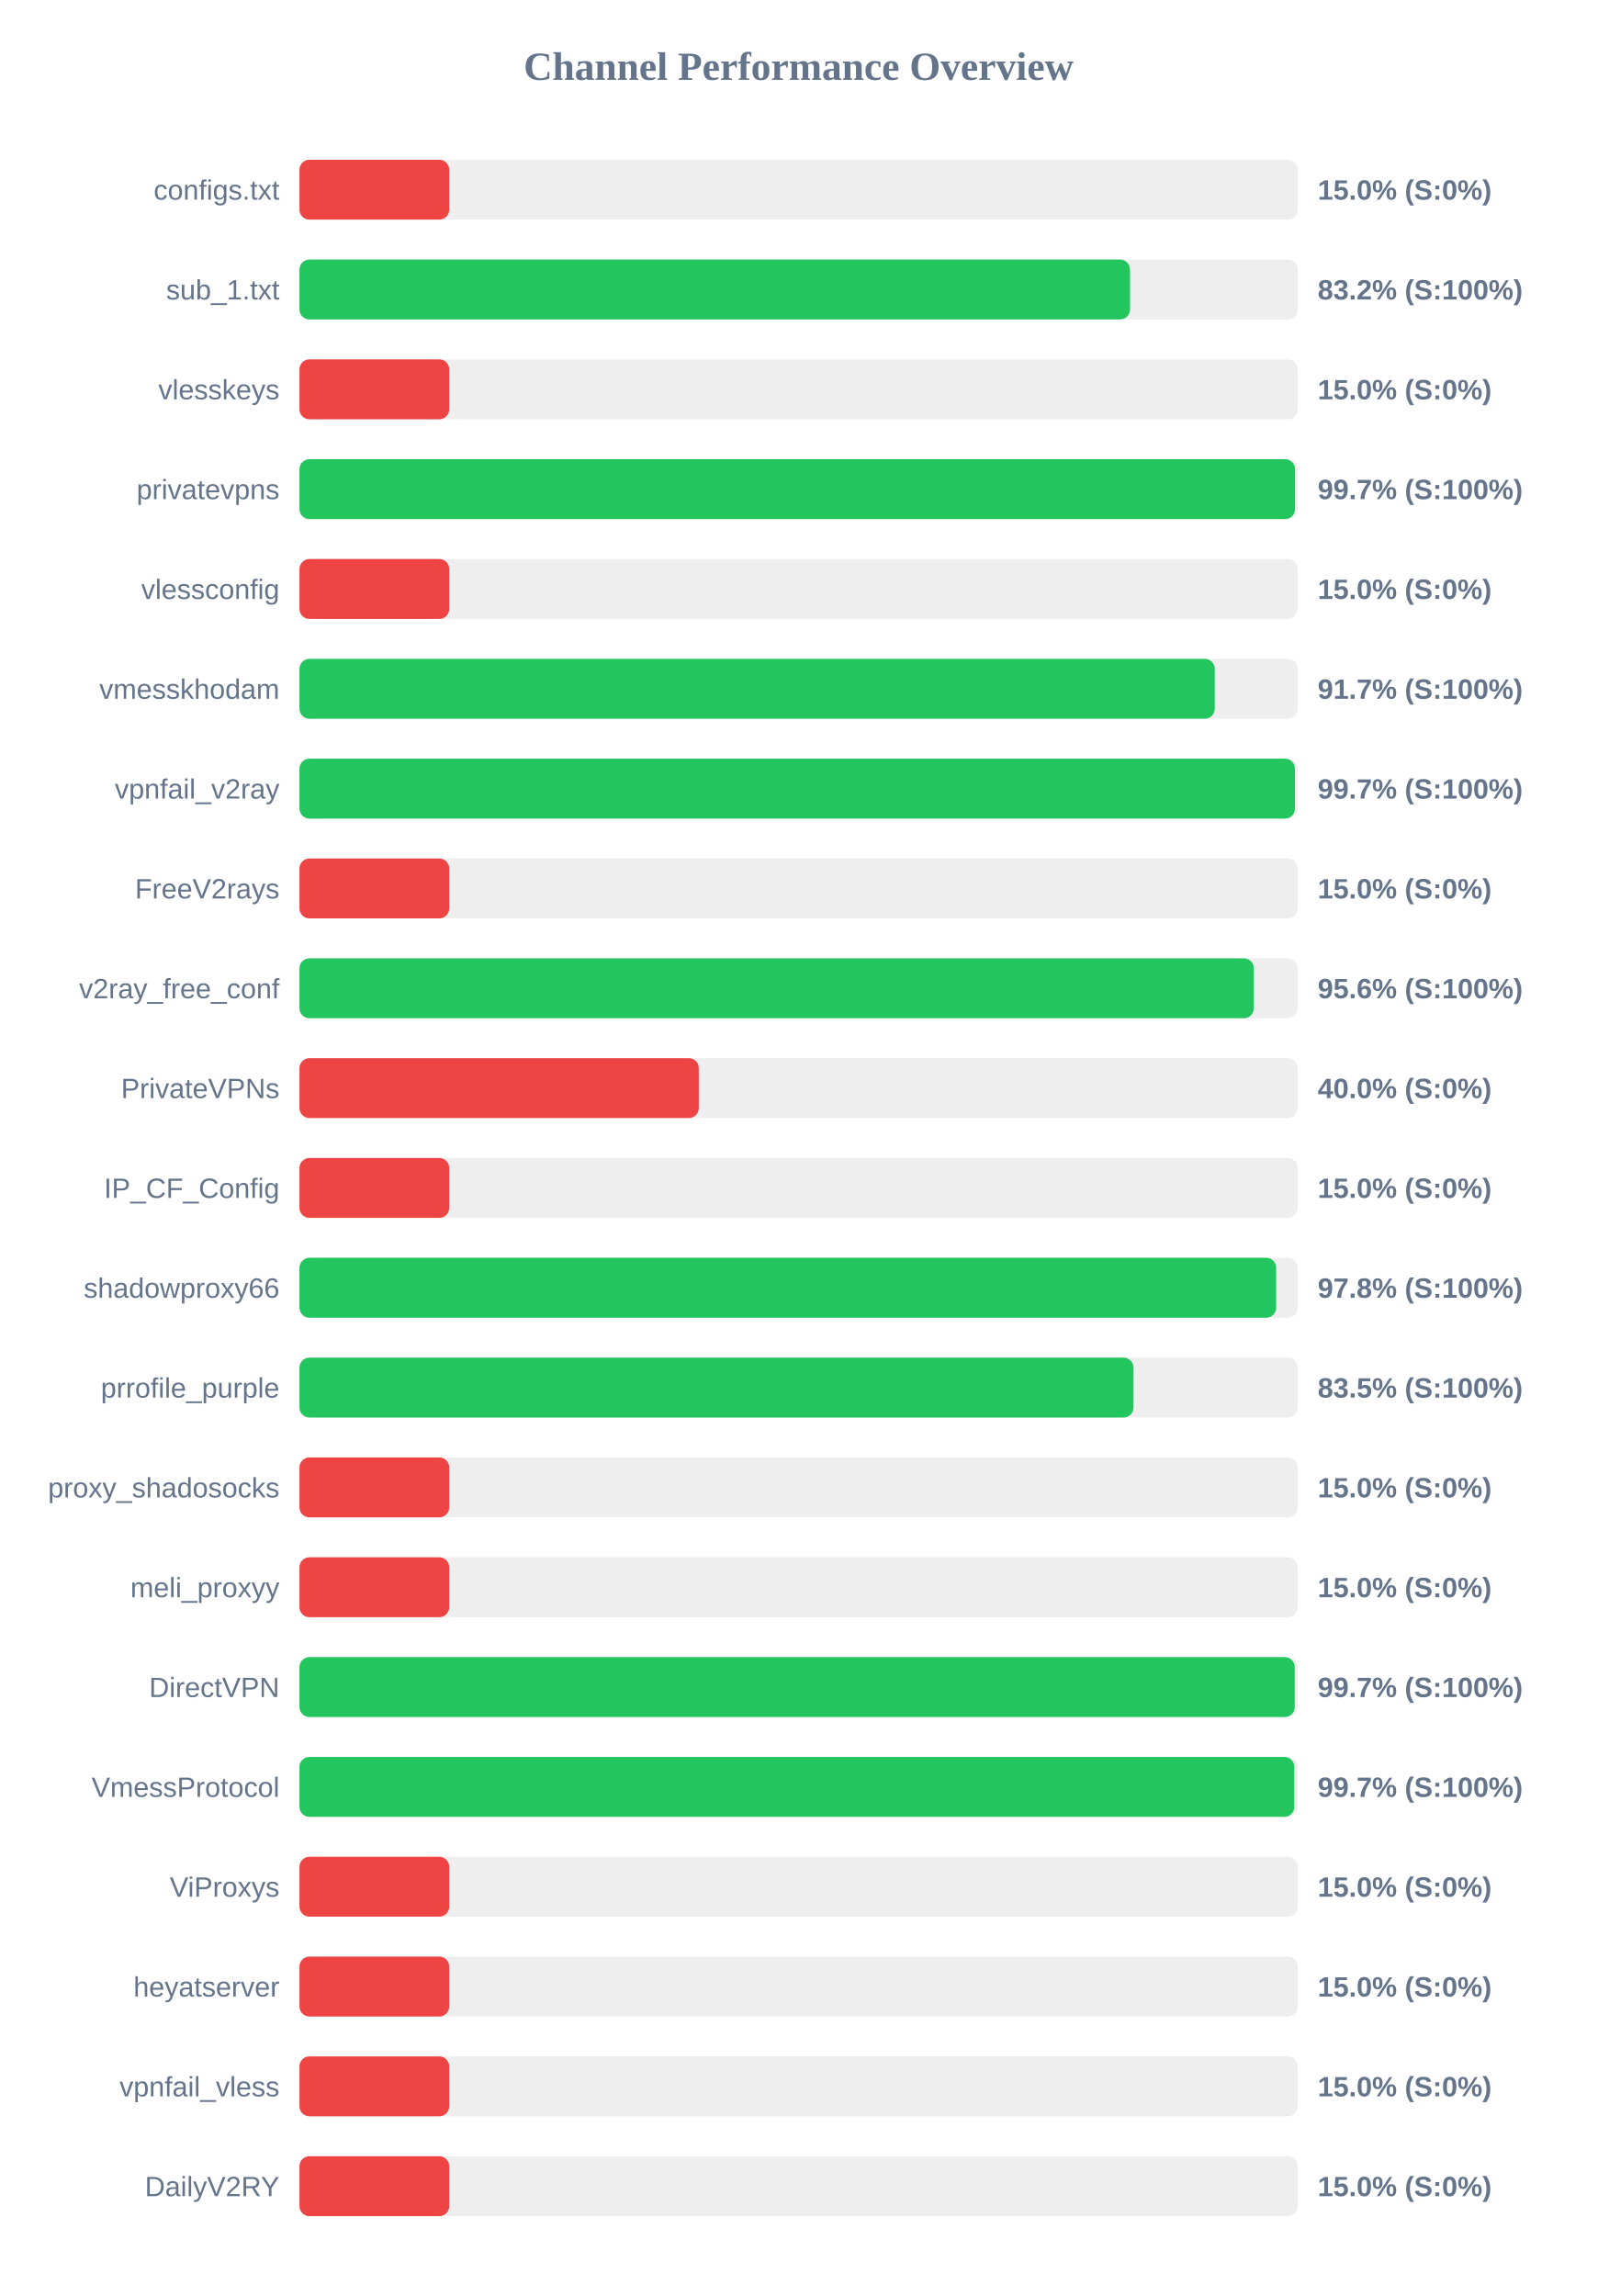
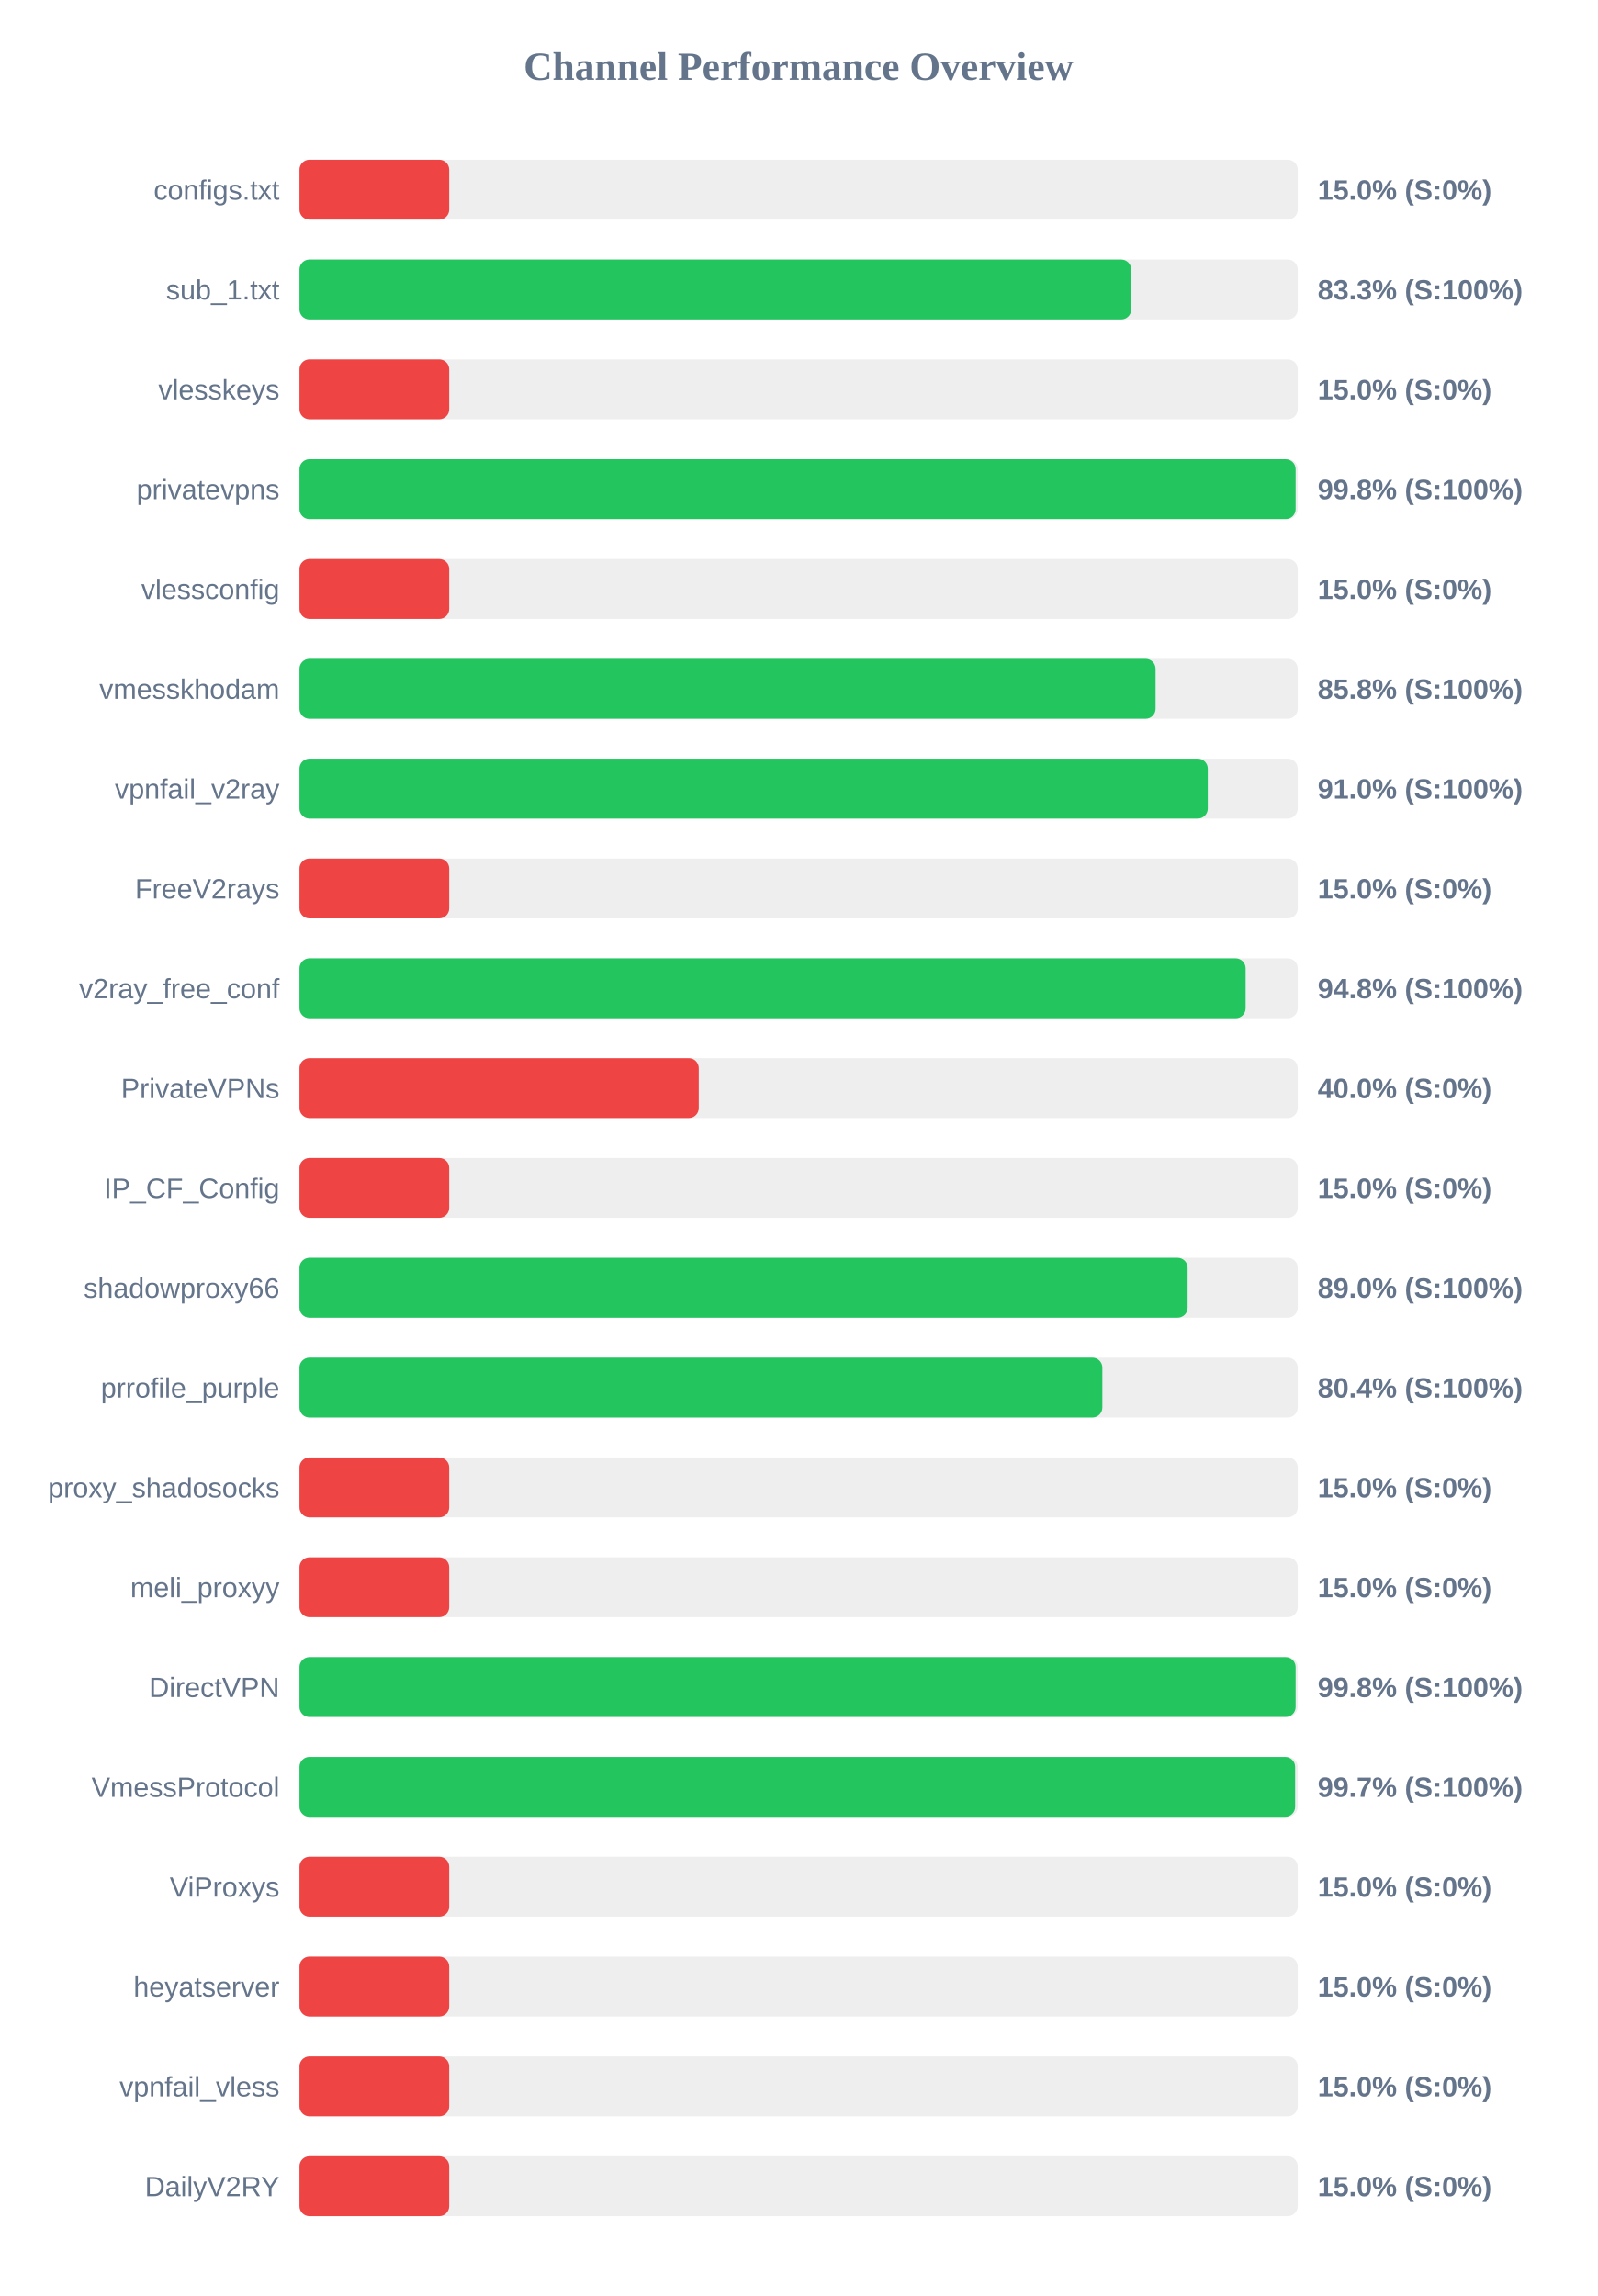
<svg xmlns="http://www.w3.org/2000/svg" width="800" height="1150" version="1.1">
  <style>
        .row { font: 14px Arial; fill: #64748b; }
        .score { font: bold 14px Arial; fill: #64748b; }
    </style>
  <text x="400" y="40" text-anchor="middle" font-size="20px" font-weight="bold" fill="#64748b">Channel Performance Overview</text>
  <rect x="150" y="80" width="500" height="30" fill="#eee" rx="5" />
  <rect x="150" y="80" width="75.0" height="30" fill="#ef4444" rx="5" />
  <text x="140" y="100" text-anchor="end" class="row">configs.txt</text>
  <text x="660" y="100" text-anchor="start" class="score">15.0% (S:0%)</text>
  <rect x="150" y="130" width="500" height="30" fill="#eee" rx="5" />
-   <rect x="150" y="130" width="416.0" height="30" fill="#22c55e" rx="5" />
+   <rect x="150" y="130" width="416.6" height="30" fill="#22c55e" rx="5" />
  <text x="140" y="150" text-anchor="end" class="row">sub_1.txt</text>
-   <text x="660" y="150" text-anchor="start" class="score">83.2% (S:100%)</text>
+   <text x="660" y="150" text-anchor="start" class="score">83.3% (S:100%)</text>
  <rect x="150" y="180" width="500" height="30" fill="#eee" rx="5" />
  <rect x="150" y="180" width="75.0" height="30" fill="#ef4444" rx="5" />
  <text x="140" y="200" text-anchor="end" class="row">vlesskeys</text>
  <text x="660" y="200" text-anchor="start" class="score">15.0% (S:0%)</text>
  <rect x="150" y="230" width="500" height="30" fill="#eee" rx="5" />
-   <rect x="150" y="230" width="498.65" height="30" fill="#22c55e" rx="5" />
+   <rect x="150" y="230" width="498.95" height="30" fill="#22c55e" rx="5" />
  <text x="140" y="250" text-anchor="end" class="row">privatevpns</text>
-   <text x="660" y="250" text-anchor="start" class="score">99.7% (S:100%)</text>
+   <text x="660" y="250" text-anchor="start" class="score">99.8% (S:100%)</text>
  <rect x="150" y="280" width="500" height="30" fill="#eee" rx="5" />
  <rect x="150" y="280" width="75.0" height="30" fill="#ef4444" rx="5" />
  <text x="140" y="300" text-anchor="end" class="row">vlessconfig</text>
  <text x="660" y="300" text-anchor="start" class="score">15.0% (S:0%)</text>
  <rect x="150" y="330" width="500" height="30" fill="#eee" rx="5" />
-   <rect x="150" y="330" width="458.45" height="30" fill="#22c55e" rx="5" />
+   <rect x="150" y="330" width="428.8" height="30" fill="#22c55e" rx="5" />
  <text x="140" y="350" text-anchor="end" class="row">vmesskhodam</text>
-   <text x="660" y="350" text-anchor="start" class="score">91.7% (S:100%)</text>
+   <text x="660" y="350" text-anchor="start" class="score">85.8% (S:100%)</text>
  <rect x="150" y="380" width="500" height="30" fill="#eee" rx="5" />
-   <rect x="150" y="380" width="498.6" height="30" fill="#22c55e" rx="5" />
+   <rect x="150" y="380" width="454.95" height="30" fill="#22c55e" rx="5" />
  <text x="140" y="400" text-anchor="end" class="row">vpnfail_v2ray</text>
-   <text x="660" y="400" text-anchor="start" class="score">99.7% (S:100%)</text>
+   <text x="660" y="400" text-anchor="start" class="score">91.0% (S:100%)</text>
  <rect x="150" y="430" width="500" height="30" fill="#eee" rx="5" />
  <rect x="150" y="430" width="75.0" height="30" fill="#ef4444" rx="5" />
  <text x="140" y="450" text-anchor="end" class="row">FreeV2rays</text>
  <text x="660" y="450" text-anchor="start" class="score">15.0% (S:0%)</text>
  <rect x="150" y="480" width="500" height="30" fill="#eee" rx="5" />
-   <rect x="150" y="480" width="478.0" height="30" fill="#22c55e" rx="5" />
+   <rect x="150" y="480" width="473.9" height="30" fill="#22c55e" rx="5" />
  <text x="140" y="500" text-anchor="end" class="row">v2ray_free_conf</text>
-   <text x="660" y="500" text-anchor="start" class="score">95.6% (S:100%)</text>
+   <text x="660" y="500" text-anchor="start" class="score">94.8% (S:100%)</text>
  <rect x="150" y="530" width="500" height="30" fill="#eee" rx="5" />
  <rect x="150" y="530" width="200.0" height="30" fill="#ef4444" rx="5" />
  <text x="140" y="550" text-anchor="end" class="row">PrivateVPNs</text>
  <text x="660" y="550" text-anchor="start" class="score">40.0% (S:0%)</text>
  <rect x="150" y="580" width="500" height="30" fill="#eee" rx="5" />
  <rect x="150" y="580" width="75.0" height="30" fill="#ef4444" rx="5" />
  <text x="140" y="600" text-anchor="end" class="row">IP_CF_Config</text>
  <text x="660" y="600" text-anchor="start" class="score">15.0% (S:0%)</text>
  <rect x="150" y="630" width="500" height="30" fill="#eee" rx="5" />
-   <rect x="150" y="630" width="489.2" height="30" fill="#22c55e" rx="5" />
+   <rect x="150" y="630" width="444.85" height="30" fill="#22c55e" rx="5" />
  <text x="140" y="650" text-anchor="end" class="row">shadowproxy66</text>
-   <text x="660" y="650" text-anchor="start" class="score">97.8% (S:100%)</text>
+   <text x="660" y="650" text-anchor="start" class="score">89.0% (S:100%)</text>
  <rect x="150" y="680" width="500" height="30" fill="#eee" rx="5" />
-   <rect x="150" y="680" width="417.75" height="30" fill="#22c55e" rx="5" />
+   <rect x="150" y="680" width="402.15" height="30" fill="#22c55e" rx="5" />
  <text x="140" y="700" text-anchor="end" class="row">prrofile_purple</text>
-   <text x="660" y="700" text-anchor="start" class="score">83.5% (S:100%)</text>
+   <text x="660" y="700" text-anchor="start" class="score">80.4% (S:100%)</text>
  <rect x="150" y="730" width="500" height="30" fill="#eee" rx="5" />
  <rect x="150" y="730" width="75.0" height="30" fill="#ef4444" rx="5" />
  <text x="140" y="750" text-anchor="end" class="row">proxy_shadosocks</text>
  <text x="660" y="750" text-anchor="start" class="score">15.0% (S:0%)</text>
  <rect x="150" y="780" width="500" height="30" fill="#eee" rx="5" />
  <rect x="150" y="780" width="75.0" height="30" fill="#ef4444" rx="5" />
  <text x="140" y="800" text-anchor="end" class="row">meli_proxyy</text>
  <text x="660" y="800" text-anchor="start" class="score">15.0% (S:0%)</text>
  <rect x="150" y="830" width="500" height="30" fill="#eee" rx="5" />
-   <rect x="150" y="830" width="498.5" height="30" fill="#22c55e" rx="5" />
+   <rect x="150" y="830" width="498.95" height="30" fill="#22c55e" rx="5" />
  <text x="140" y="850" text-anchor="end" class="row">DirectVPN</text>
-   <text x="660" y="850" text-anchor="start" class="score">99.7% (S:100%)</text>
+   <text x="660" y="850" text-anchor="start" class="score">99.8% (S:100%)</text>
  <rect x="150" y="880" width="500" height="30" fill="#eee" rx="5" />
-   <rect x="150" y="880" width="498.3" height="30" fill="#22c55e" rx="5" />
+   <rect x="150" y="880" width="498.7" height="30" fill="#22c55e" rx="5" />
  <text x="140" y="900" text-anchor="end" class="row">VmessProtocol</text>
  <text x="660" y="900" text-anchor="start" class="score">99.7% (S:100%)</text>
  <rect x="150" y="930" width="500" height="30" fill="#eee" rx="5" />
  <rect x="150" y="930" width="75.0" height="30" fill="#ef4444" rx="5" />
  <text x="140" y="950" text-anchor="end" class="row">ViProxys</text>
  <text x="660" y="950" text-anchor="start" class="score">15.0% (S:0%)</text>
  <rect x="150" y="980" width="500" height="30" fill="#eee" rx="5" />
  <rect x="150" y="980" width="75.0" height="30" fill="#ef4444" rx="5" />
  <text x="140" y="1000" text-anchor="end" class="row">heyatserver</text>
  <text x="660" y="1000" text-anchor="start" class="score">15.0% (S:0%)</text>
  <rect x="150" y="1030" width="500" height="30" fill="#eee" rx="5" />
  <rect x="150" y="1030" width="75.0" height="30" fill="#ef4444" rx="5" />
  <text x="140" y="1050" text-anchor="end" class="row">vpnfail_vless</text>
  <text x="660" y="1050" text-anchor="start" class="score">15.0% (S:0%)</text>
  <rect x="150" y="1080" width="500" height="30" fill="#eee" rx="5" />
  <rect x="150" y="1080" width="75.0" height="30" fill="#ef4444" rx="5" />
  <text x="140" y="1100" text-anchor="end" class="row">DailyV2RY</text>
  <text x="660" y="1100" text-anchor="start" class="score">15.0% (S:0%)</text>
</svg>
